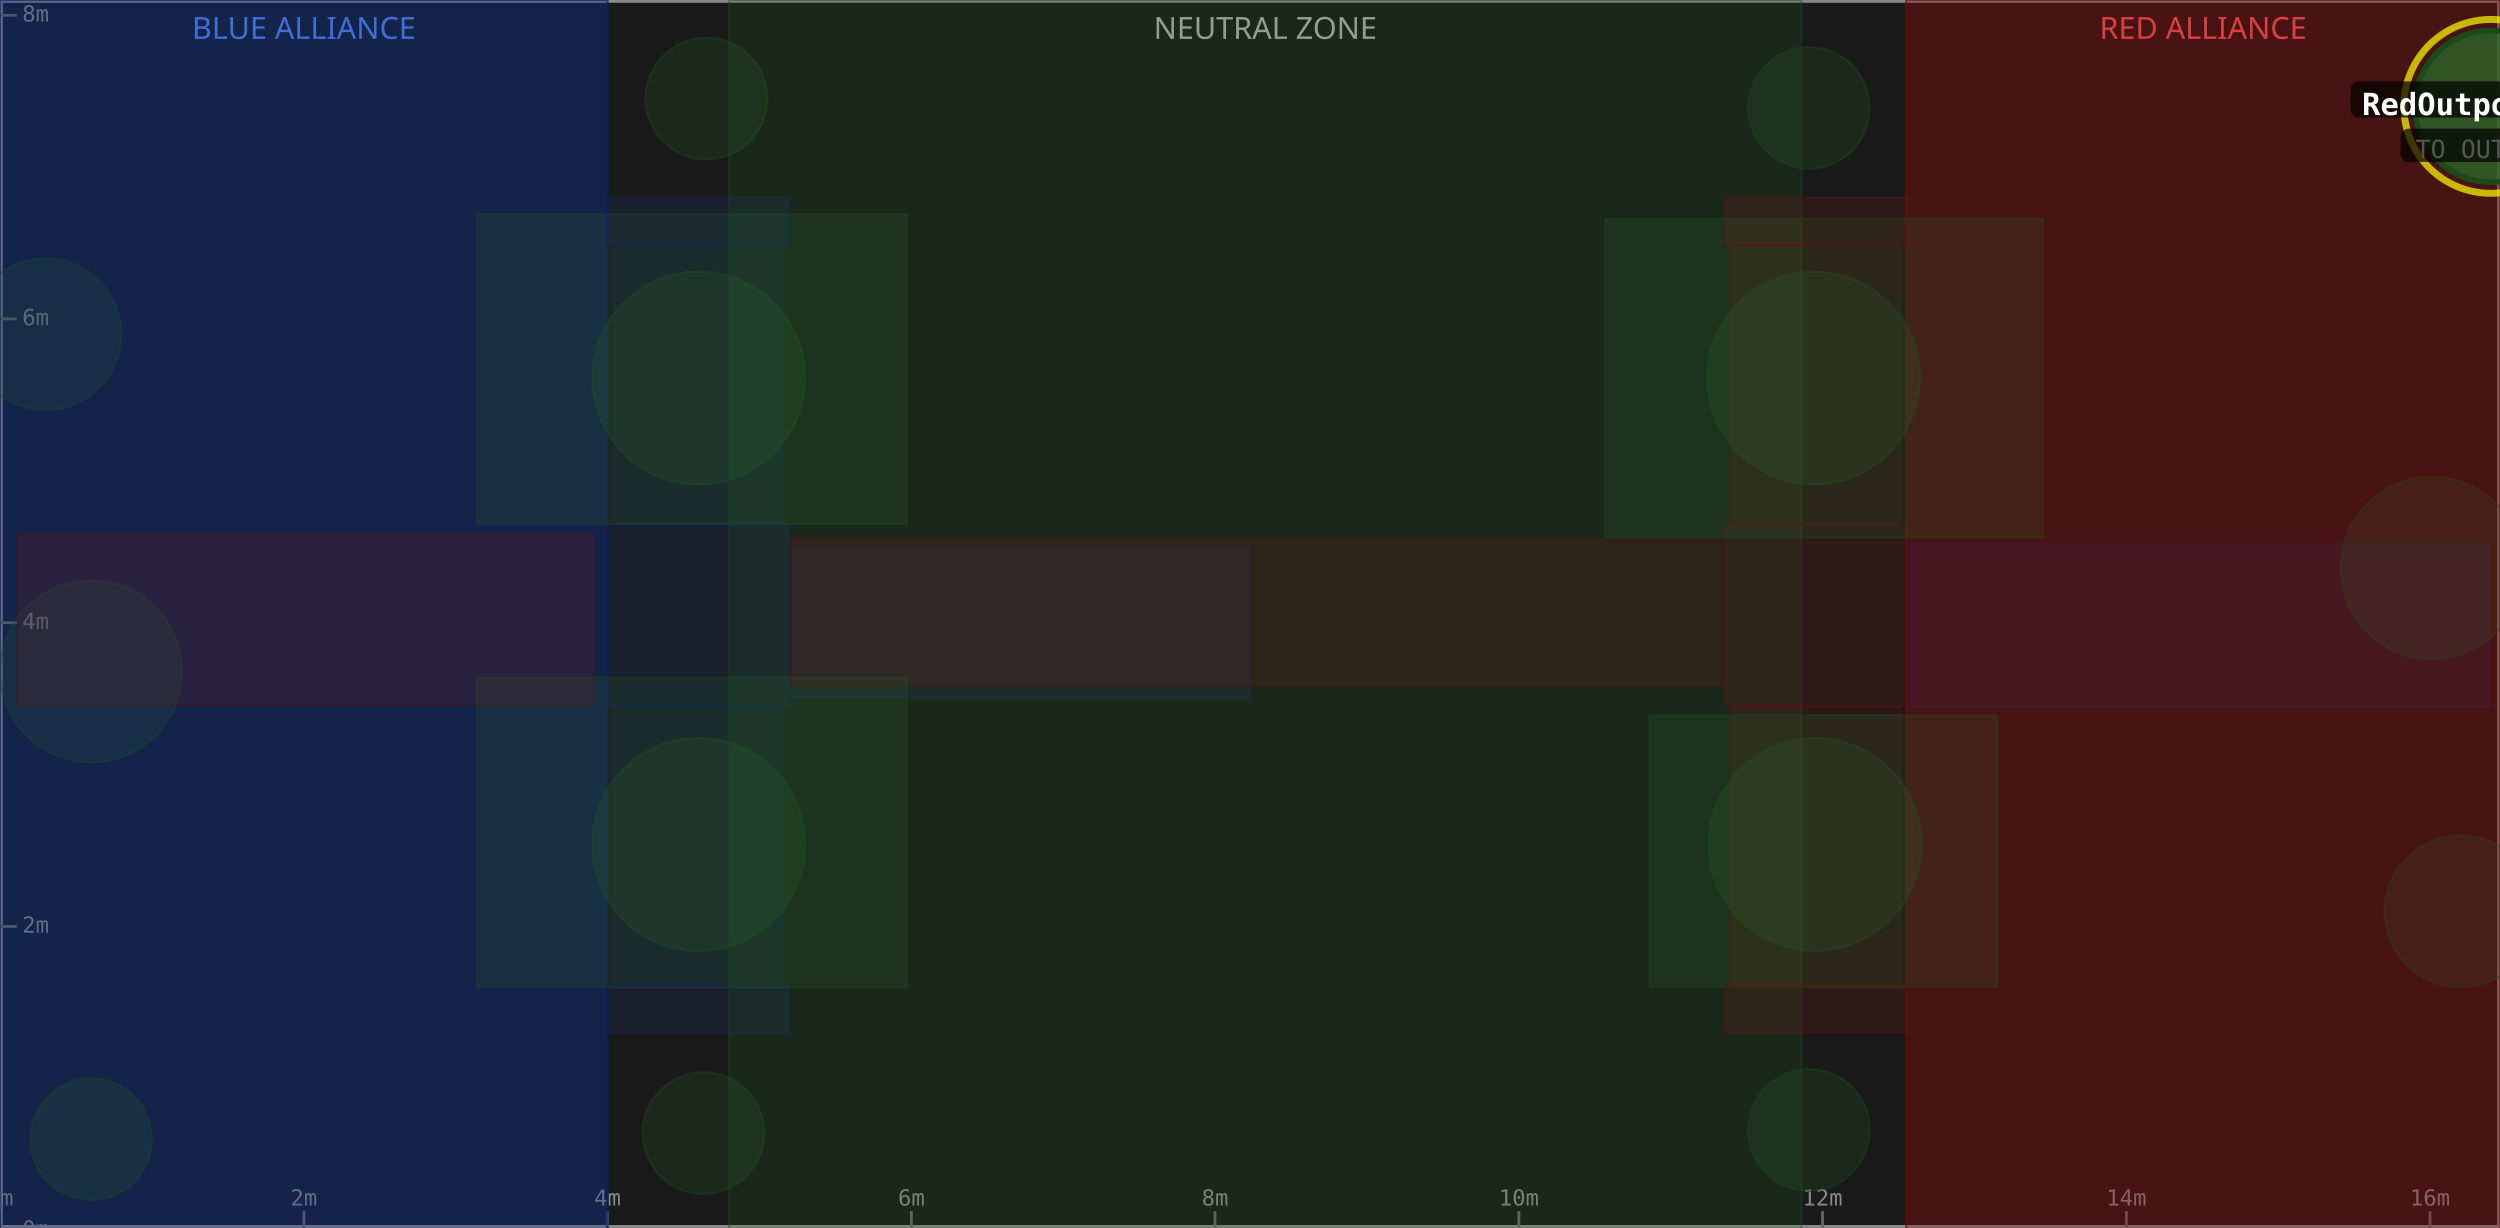
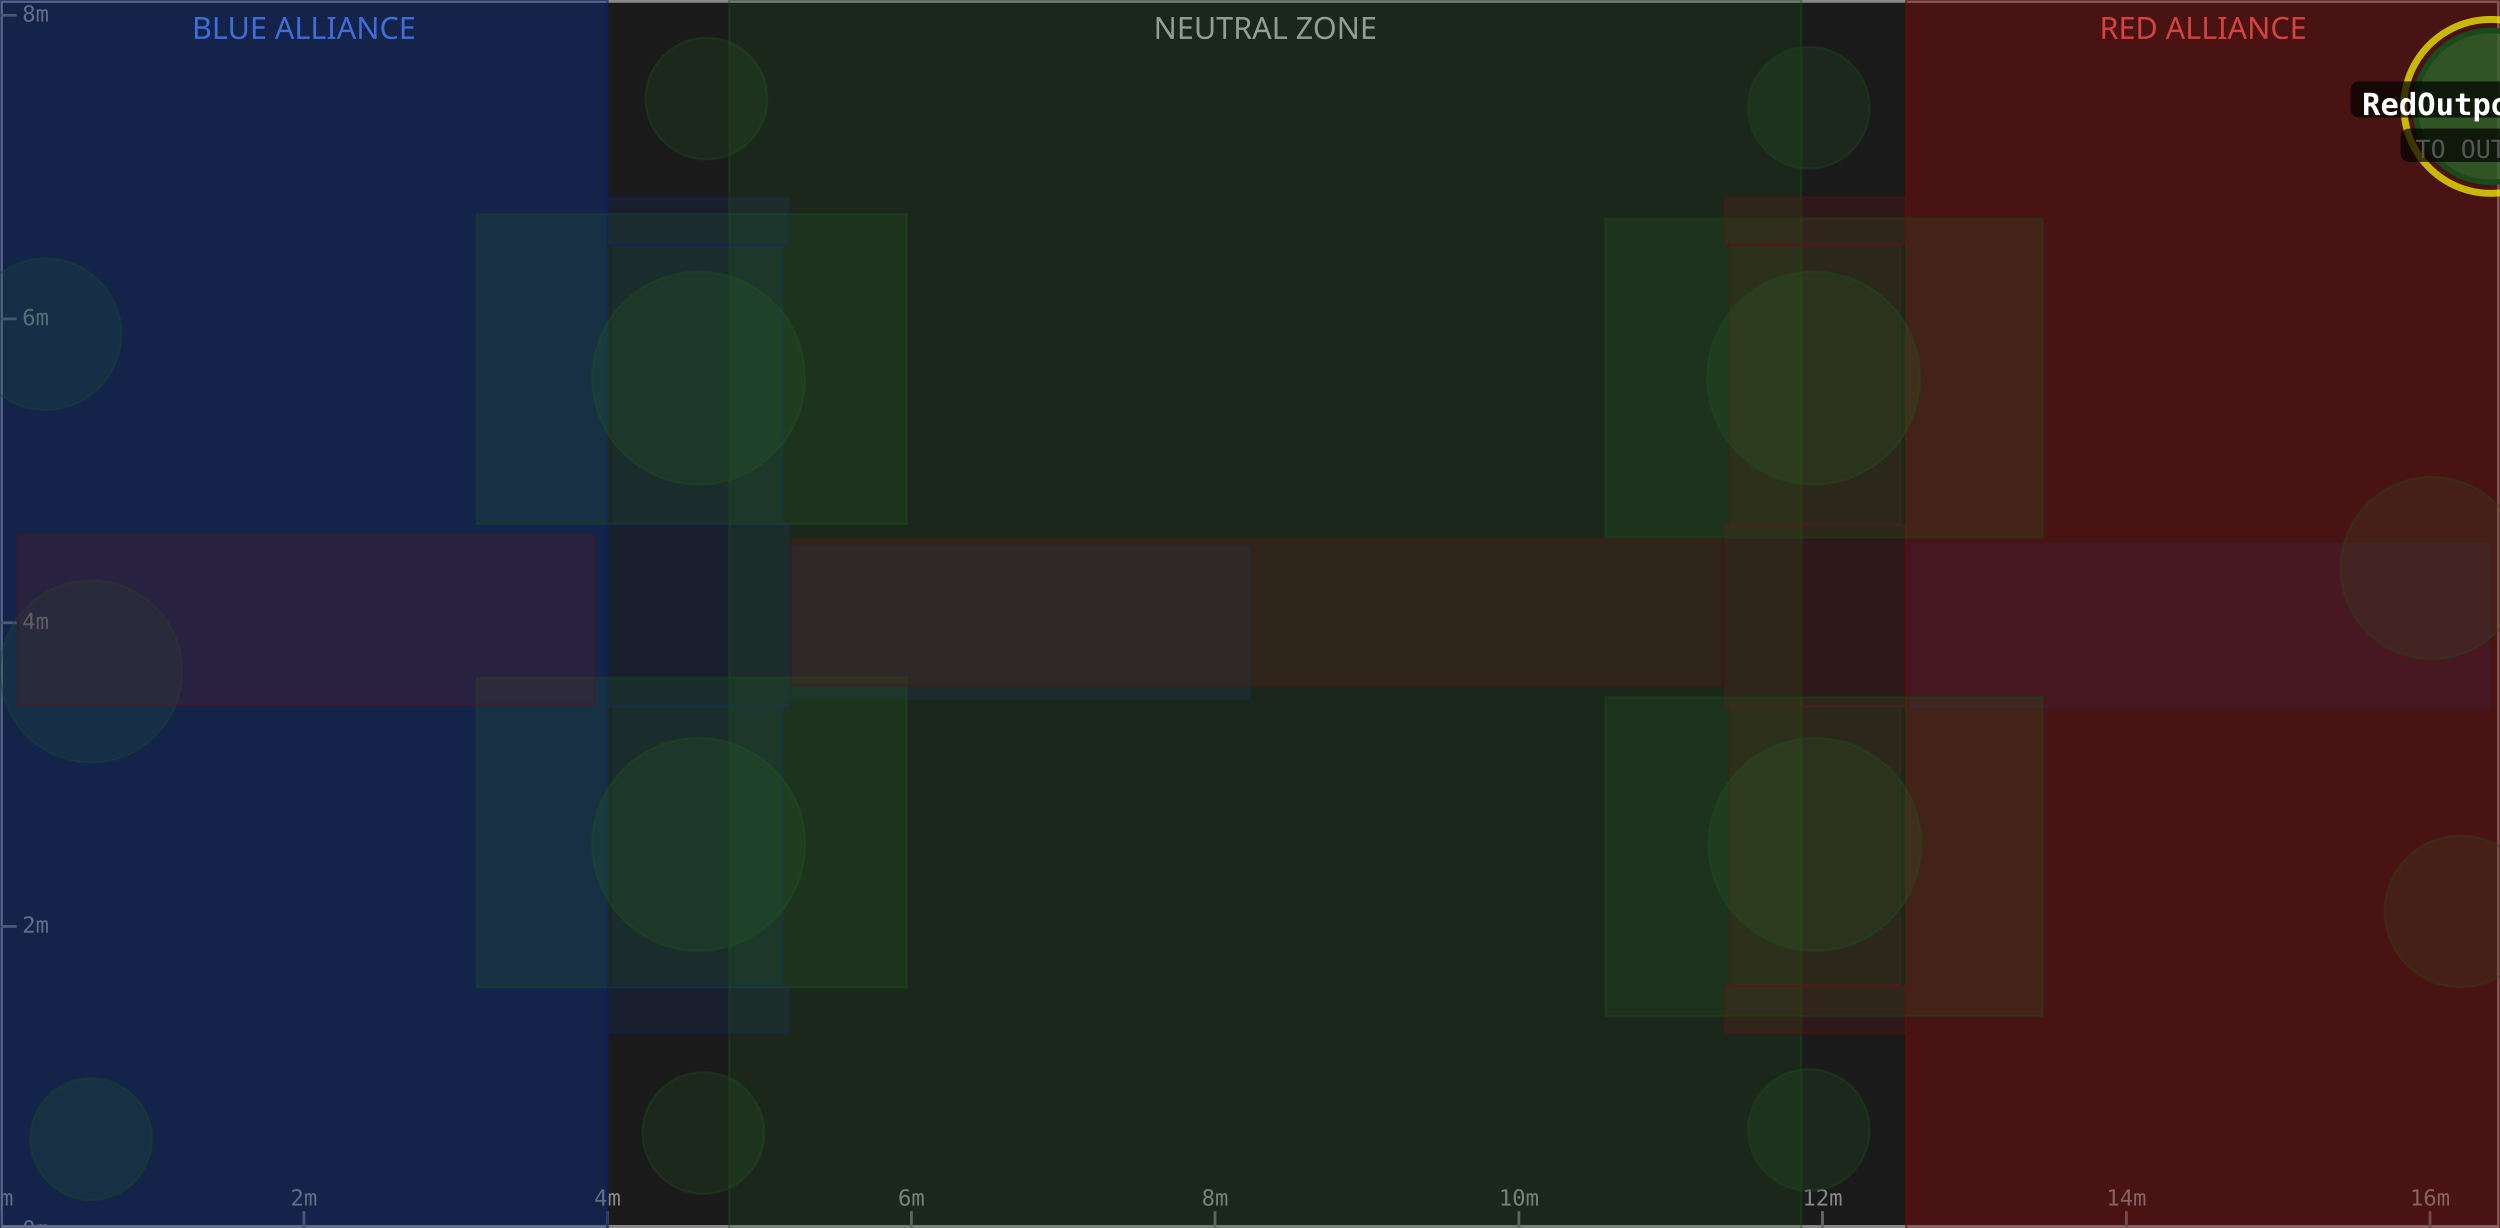
<svg xmlns="http://www.w3.org/2000/svg" width="900" height="442" viewBox="0 0 900 442">
  <rect x="0" y="0" width="900" height="442" fill="#1a1a1a" />
  <rect x="0" y="0" width="218.7" height="442" fill="#0d1a3a" fill-opacity="0.6" />
  <text x="109.4" y="14" text-anchor="middle" font-size="11" fill="#5588ff" font-family="sans-serif">BLUE ALLIANCE</text>
  <rect x="262.5" y="0" width="386.0" height="442" fill="#1a1a1a" fill-opacity="0.6" />
  <text x="455.5" y="14" text-anchor="middle" font-size="11" fill="#aaaaaa" font-family="sans-serif">NEUTRAL ZONE</text>
  <rect x="686.2" y="0" width="213.8" height="442" fill="#3a0d0d" fill-opacity="0.6" />
  <text x="793.1" y="14" text-anchor="middle" font-size="11" fill="#ff5555" font-family="sans-serif">RED ALLIANCE</text>
  <rect x="0" y="0" width="900" height="442" fill="none" stroke="#888888" stroke-width="2" />
  <line x1="0.0" y1="442" x2="0.0" y2="436" stroke="#666" stroke-width="1" />
  <text x="0.0" y="434" text-anchor="middle" font-size="8" fill="#888" font-family="monospace">0m</text>
  <line x1="109.4" y1="442" x2="109.4" y2="436" stroke="#666" stroke-width="1" />
  <text x="109.4" y="434" text-anchor="middle" font-size="8" fill="#888" font-family="monospace">2m</text>
  <line x1="218.7" y1="442" x2="218.7" y2="436" stroke="#666" stroke-width="1" />
  <text x="218.7" y="434" text-anchor="middle" font-size="8" fill="#888" font-family="monospace">4m</text>
  <line x1="328.1" y1="442" x2="328.1" y2="436" stroke="#666" stroke-width="1" />
  <text x="328.1" y="434" text-anchor="middle" font-size="8" fill="#888" font-family="monospace">6m</text>
  <line x1="437.4" y1="442" x2="437.4" y2="436" stroke="#666" stroke-width="1" />
  <text x="437.4" y="434" text-anchor="middle" font-size="8" fill="#888" font-family="monospace">8m</text>
  <line x1="546.8" y1="442" x2="546.8" y2="436" stroke="#666" stroke-width="1" />
  <text x="546.8" y="434" text-anchor="middle" font-size="8" fill="#888" font-family="monospace">10m</text>
  <line x1="656.1" y1="442" x2="656.1" y2="436" stroke="#666" stroke-width="1" />
  <text x="656.1" y="434" text-anchor="middle" font-size="8" fill="#888" font-family="monospace">12m</text>
  <line x1="765.5" y1="442" x2="765.5" y2="436" stroke="#666" stroke-width="1" />
  <text x="765.5" y="434" text-anchor="middle" font-size="8" fill="#888" font-family="monospace">14m</text>
  <line x1="874.8" y1="442" x2="874.8" y2="436" stroke="#666" stroke-width="1" />
  <text x="874.8" y="434" text-anchor="middle" font-size="8" fill="#888" font-family="monospace">16m</text>
  <line x1="0" y1="442.9" x2="6" y2="442.9" stroke="#666" stroke-width="1" />
  <text x="8" y="442.9" dominant-baseline="middle" font-size="8" fill="#888" font-family="monospace">0m</text>
  <line x1="0" y1="333.5" x2="6" y2="333.5" stroke="#666" stroke-width="1" />
  <text x="8" y="333.5" dominant-baseline="middle" font-size="8" fill="#888" font-family="monospace">2m</text>
  <line x1="0" y1="224.2" x2="6" y2="224.2" stroke="#666" stroke-width="1" />
  <text x="8" y="224.2" dominant-baseline="middle" font-size="8" fill="#888" font-family="monospace">4m</text>
  <line x1="0" y1="114.8" x2="6" y2="114.8" stroke="#666" stroke-width="1" />
  <text x="8" y="114.8" dominant-baseline="middle" font-size="8" fill="#888" font-family="monospace">6m</text>
  <line x1="0" y1="5.5" x2="6" y2="5.5" stroke="#666" stroke-width="1" />
  <text x="8" y="5.5" dominant-baseline="middle" font-size="8" fill="#888" font-family="monospace">8m</text>
  <rect x="0.0" y="0.0" width="218.7" height="442.9" fill="#1a3a8a" fill-opacity="0.18" stroke="#0d2060" stroke-width="0.8" stroke-opacity="0.4" />
  <rect x="220.8" y="254.3" width="61.1" height="100.6" fill="#1a3a8a" fill-opacity="0.18" stroke="#0d2060" stroke-width="0.8" stroke-opacity="0.4" />
  <rect x="220.8" y="88.0" width="61.1" height="100.6" fill="#1a3a8a" fill-opacity="0.18" stroke="#0d2060" stroke-width="0.8" stroke-opacity="0.4" />
  <circle cx="32.8" cy="241.7" r="32.8" fill="#2a6a2a" fill-opacity="0.18" stroke="#1a4a1a" stroke-width="0.8" stroke-opacity="0.4" />
  <rect x="687.8" y="195.7" width="208.3" height="59.1" fill="#1a3a8a" fill-opacity="0.18" stroke="#0d2060" stroke-width="0.8" stroke-opacity="0.4" />
  <circle cx="16.4" cy="120.3" r="27.3" fill="#2a6a2a" fill-opacity="0.18" stroke="#1a4a1a" stroke-width="0.8" stroke-opacity="0.4" />
  <rect x="218.7" y="189.0" width="65.3" height="65.3" fill="#1a3a8a" fill-opacity="0.18" stroke="#0d2060" stroke-width="0.8" stroke-opacity="0.4" />
  <rect x="0.0" y="0.0" width="218.7" height="442.9" fill="#1a3a8a" fill-opacity="0.18" stroke="#0d2060" stroke-width="0.8" stroke-opacity="0.4" />
  <circle cx="251.5" cy="136.1" r="38.3" fill="#2a6a2a" fill-opacity="0.18" stroke="#1a4a1a" stroke-width="0.8" stroke-opacity="0.4" />
  <rect x="171.7" y="77.1" width="154.7" height="111.5" fill="#2a6a2a" fill-opacity="0.18" stroke="#1a4a1a" stroke-width="0.8" stroke-opacity="0.4" />
  <circle cx="254.3" cy="35.5" r="21.9" fill="#2a6a2a" fill-opacity="0.18" stroke="#1a4a1a" stroke-width="0.8" stroke-opacity="0.4" />
  <rect x="284.9" y="196.8" width="165.1" height="54.7" fill="#1a3a8a" fill-opacity="0.18" stroke="#0d2060" stroke-width="0.8" stroke-opacity="0.4" />
  <circle cx="32.8" cy="410.1" r="21.9" fill="#2a6a2a" fill-opacity="0.18" stroke="#1a4a1a" stroke-width="0.8" stroke-opacity="0.4" />
  <circle cx="251.5" cy="304.0" r="38.3" fill="#2a6a2a" fill-opacity="0.18" stroke="#1a4a1a" stroke-width="0.8" stroke-opacity="0.4" />
  <rect x="171.7" y="243.9" width="154.7" height="111.5" fill="#2a6a2a" fill-opacity="0.18" stroke="#1a4a1a" stroke-width="0.8" stroke-opacity="0.4" />
  <circle cx="253.2" cy="407.9" r="21.9" fill="#2a6a2a" fill-opacity="0.18" stroke="#1a4a1a" stroke-width="0.8" stroke-opacity="0.4" />
  <rect x="218.7" y="354.9" width="65.3" height="17.0" fill="#1a3a8a" fill-opacity="0.18" stroke="#0d2060" stroke-width="0.8" stroke-opacity="0.4" />
  <rect x="218.7" y="71.1" width="65.3" height="17.0" fill="#1a3a8a" fill-opacity="0.18" stroke="#0d2060" stroke-width="0.8" stroke-opacity="0.4" />
  <rect x="262.5" y="0.0" width="386.0" height="442.9" fill="#2a6a2a" fill-opacity="0.18" stroke="#1a4a1a" stroke-width="0.8" stroke-opacity="0.4" />
  <rect x="686.2" y="0.0" width="213.8" height="442.9" fill="#8a1a1a" fill-opacity="0.18" stroke="#601010" stroke-width="0.8" stroke-opacity="0.4" />
  <rect x="623.0" y="254.3" width="61.1" height="100.6" fill="#8a1a1a" fill-opacity="0.18" stroke="#601010" stroke-width="0.8" stroke-opacity="0.4" />
  <rect x="623.0" y="88.0" width="61.1" height="100.6" fill="#8a1a1a" fill-opacity="0.18" stroke="#601010" stroke-width="0.8" stroke-opacity="0.4" />
  <circle cx="875.4" cy="204.5" r="32.8" fill="#2a6a2a" fill-opacity="0.18" stroke="#1a4a1a" stroke-width="0.8" stroke-opacity="0.4" />
  <rect x="6.6" y="192.5" width="207.2" height="61.2" fill="#8a1a1a" fill-opacity="0.18" stroke="#601010" stroke-width="0.8" stroke-opacity="0.4" />
  <circle cx="885.8" cy="328.1" r="27.3" fill="#2a6a2a" fill-opacity="0.18" stroke="#1a4a1a" stroke-width="0.8" stroke-opacity="0.4" />
  <rect x="620.9" y="189.0" width="65.3" height="65.3" fill="#8a1a1a" fill-opacity="0.18" stroke="#601010" stroke-width="0.8" stroke-opacity="0.4" />
  <rect x="686.2" y="0.0" width="213.8" height="442.9" fill="#8a1a1a" fill-opacity="0.18" stroke="#601010" stroke-width="0.8" stroke-opacity="0.4" />
  <circle cx="653.4" cy="304.0" r="38.3" fill="#2a6a2a" fill-opacity="0.18" stroke="#1a4a1a" stroke-width="0.8" stroke-opacity="0.4" />
-   <rect x="593.8" y="257.5" width="125.2" height="97.9" fill="#2a6a2a" fill-opacity="0.18" stroke="#1a4a1a" stroke-width="0.8" stroke-opacity="0.4" />
+   <rect x="577.9" y="251.0" width="157.5" height="114.8" fill="#2a6a2a" fill-opacity="0.18" stroke="#1a4a1a" stroke-width="0.8" stroke-opacity="0.4" />
  <circle cx="651.2" cy="406.8" r="21.9" fill="#2a6a2a" fill-opacity="0.18" stroke="#1a4a1a" stroke-width="0.8" stroke-opacity="0.4" />
  <rect x="284.9" y="194.1" width="334.6" height="52.5" fill="#8a1a1a" fill-opacity="0.18" stroke="#601010" stroke-width="0.8" stroke-opacity="0.4" />
  <circle cx="652.9" cy="136.1" r="38.3" fill="#2a6a2a" fill-opacity="0.18" stroke="#1a4a1a" stroke-width="0.8" stroke-opacity="0.4" />
  <rect x="577.9" y="78.7" width="157.5" height="114.8" fill="#2a6a2a" fill-opacity="0.18" stroke="#1a4a1a" stroke-width="0.8" stroke-opacity="0.4" />
  <circle cx="651.2" cy="38.8" r="21.9" fill="#2a6a2a" fill-opacity="0.18" stroke="#1a4a1a" stroke-width="0.8" stroke-opacity="0.4" />
  <rect x="620.9" y="354.9" width="65.3" height="17.0" fill="#8a1a1a" fill-opacity="0.18" stroke="#601010" stroke-width="0.8" stroke-opacity="0.4" />
  <rect x="620.9" y="71.1" width="65.3" height="17.0" fill="#8a1a1a" fill-opacity="0.18" stroke="#601010" stroke-width="0.8" stroke-opacity="0.4" />
  <circle cx="896.7" cy="38.3" r="31.3" fill="none" stroke="#ffff00" stroke-width="2.5" stroke-opacity="0.7" />
  <circle cx="896.7" cy="38.3" r="27.3" fill="#2a6a2a" fill-opacity="0.75" stroke="#1a4a1a" stroke-width="2" />
  <rect x="846.2" y="29.3" width="101.0" height="13" rx="3" fill="#000000" fill-opacity="0.7" />
  <text x="896.7" y="38.3" text-anchor="middle" dominant-baseline="middle" font-size="11" font-weight="bold" fill="#ffffff" font-family="monospace">RedOutpostZone</text>
  <rect x="864.2" y="46.3" width="65.0" height="12" rx="3" fill="#000000" fill-opacity="0.7" />
  <text x="896.7" y="54.3" text-anchor="middle" dominant-baseline="middle" font-size="9" fill="#555555" font-family="monospace">TO OUTPOST</text>
</svg>
